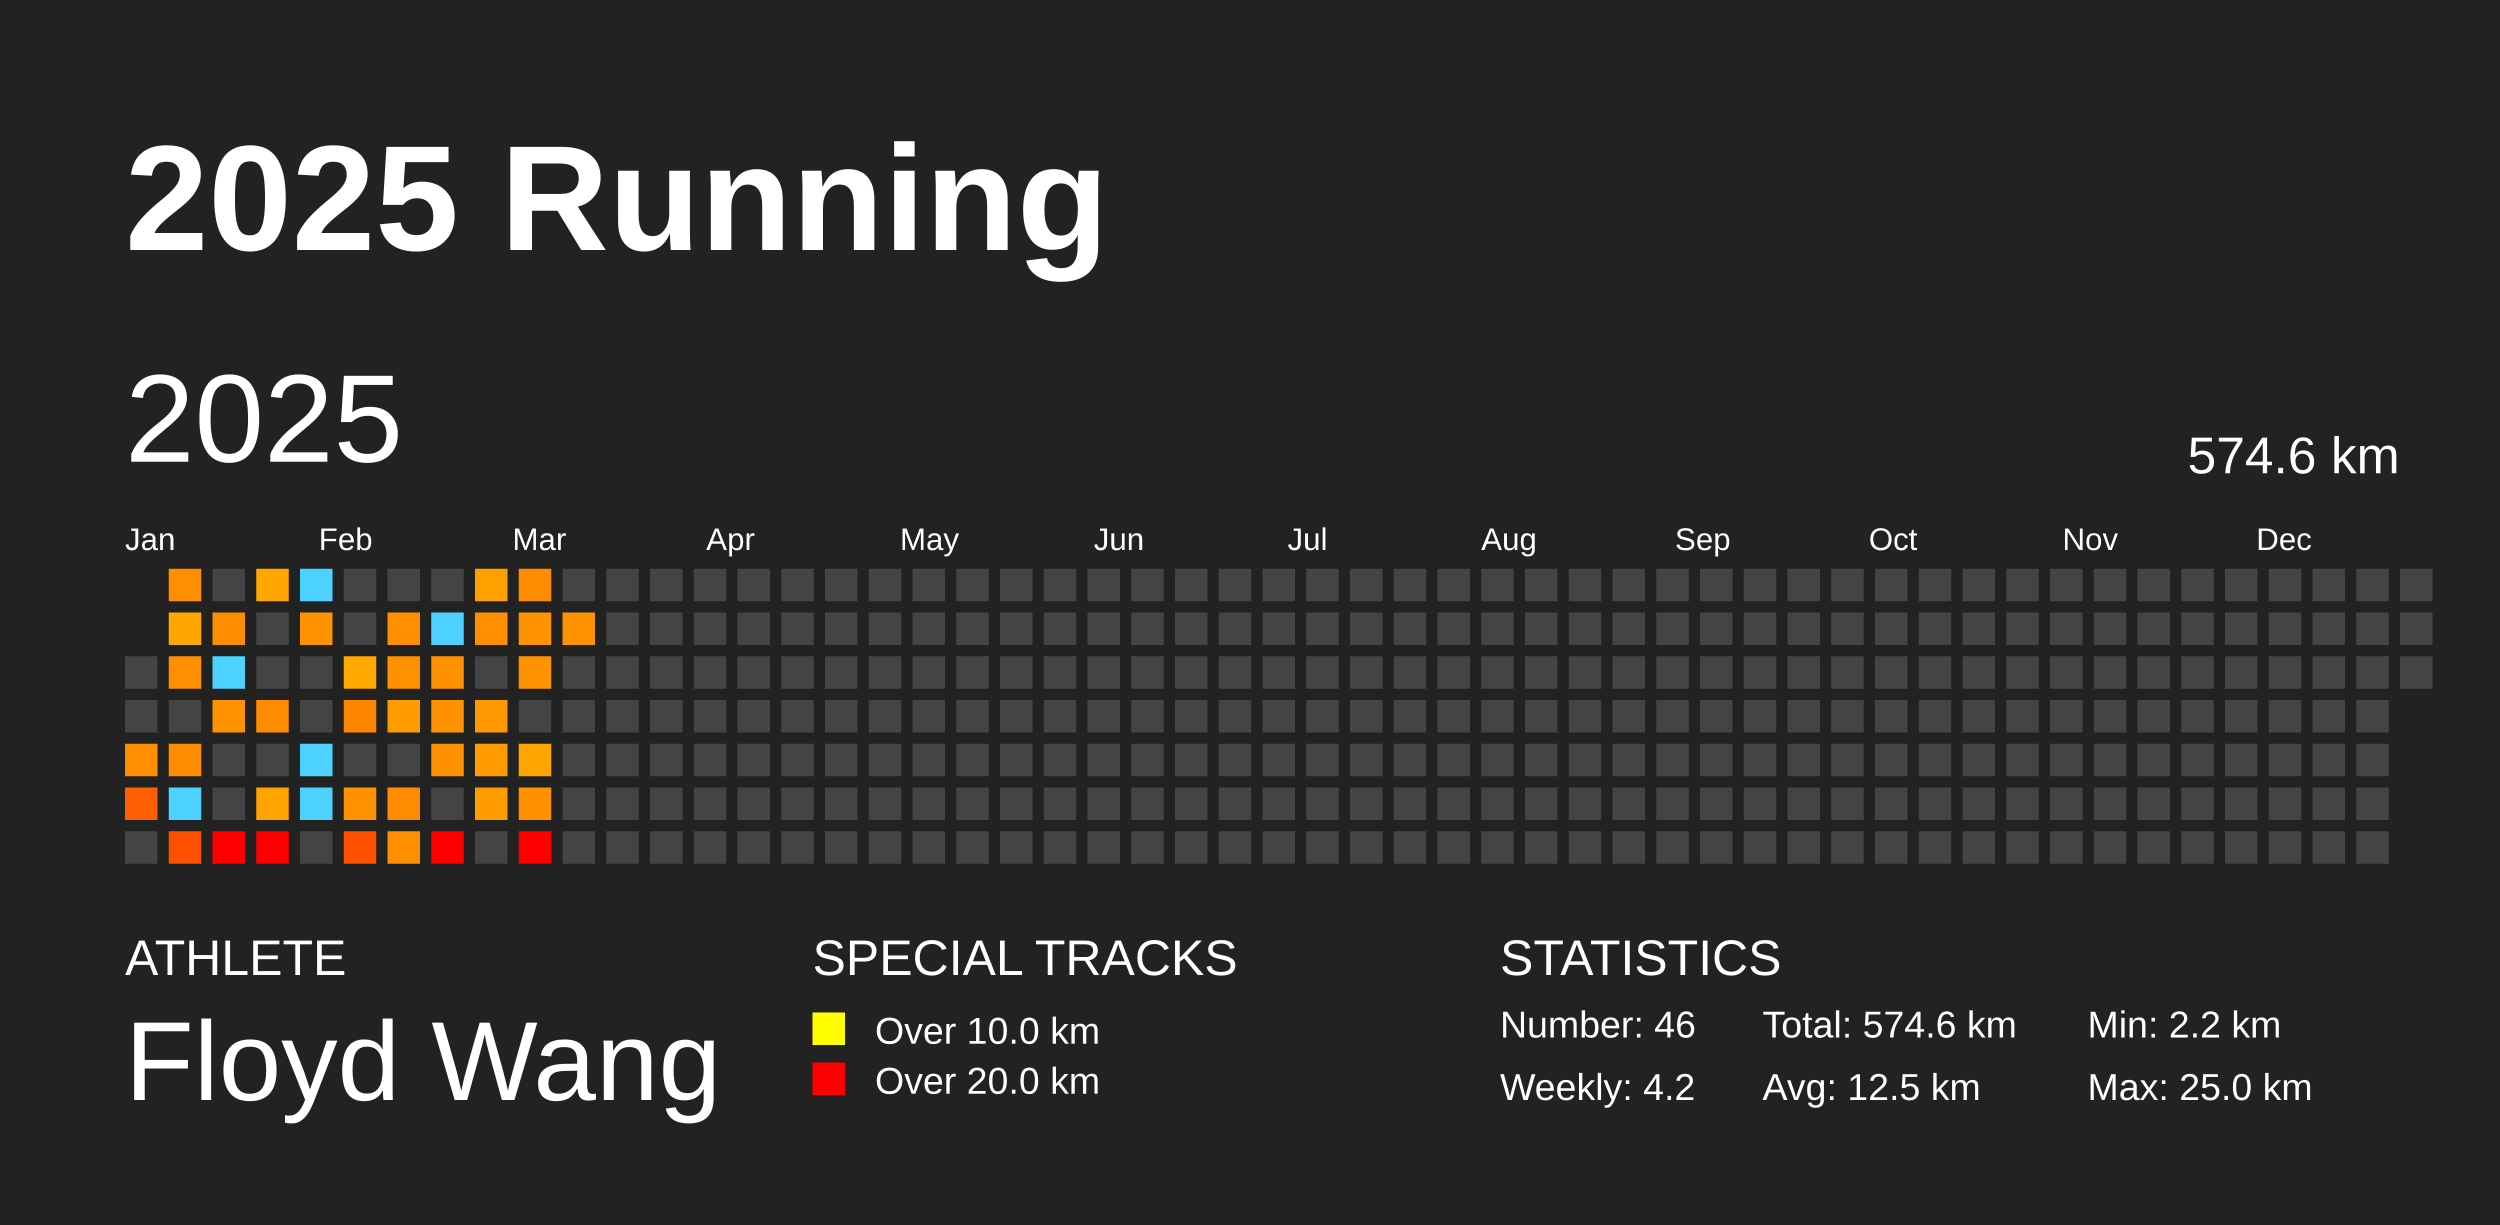
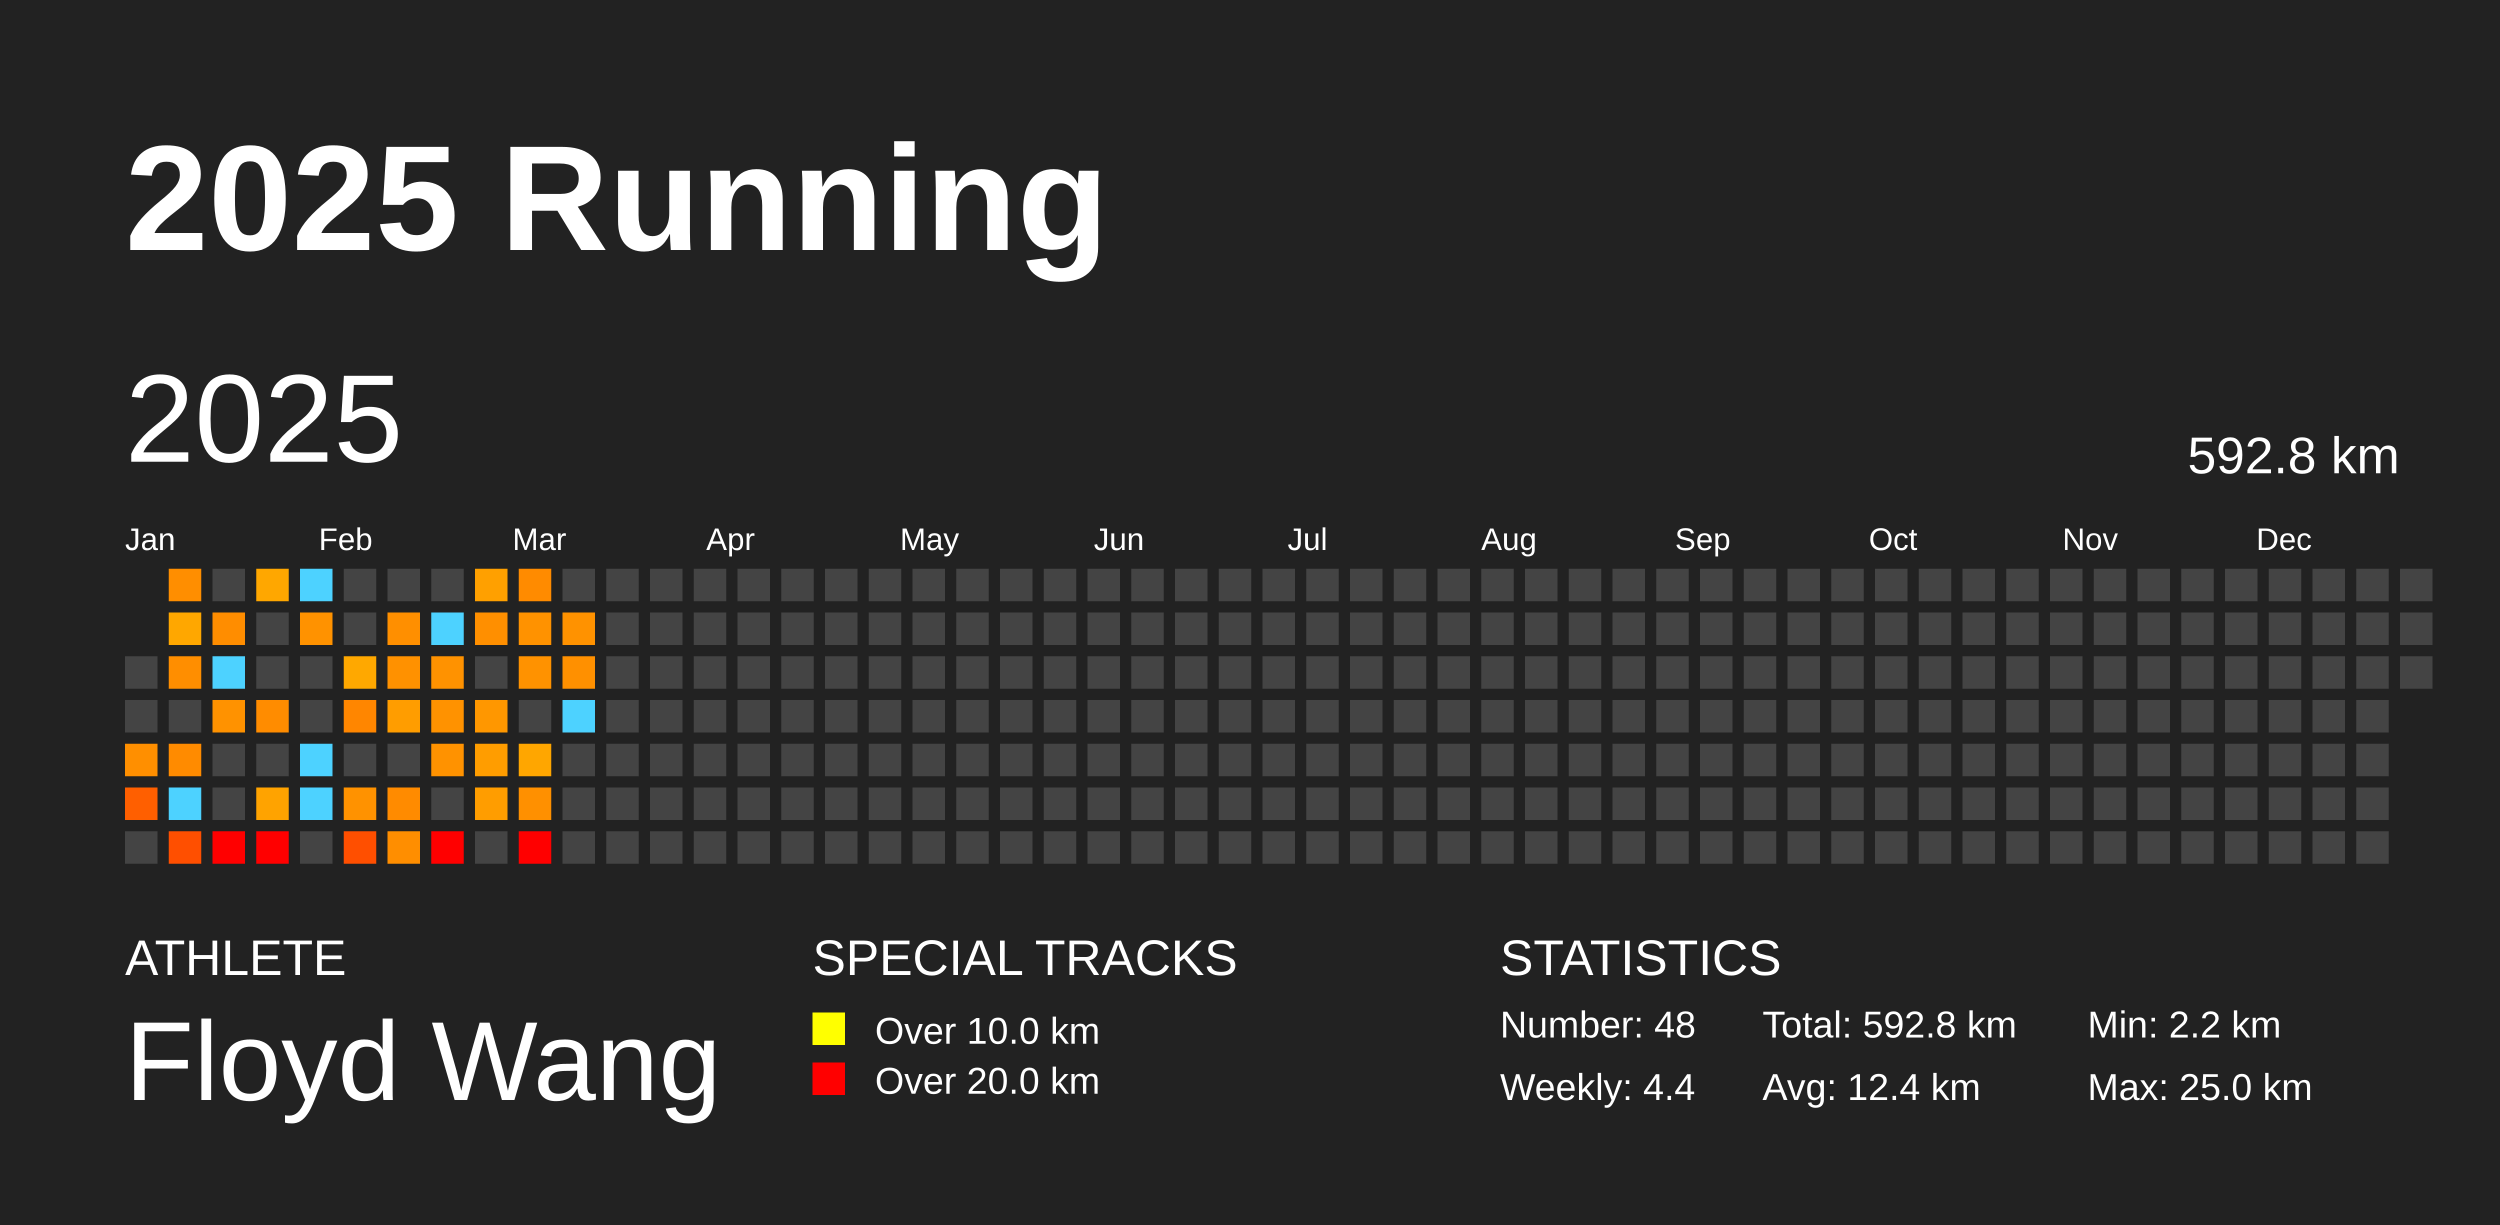
<svg xmlns="http://www.w3.org/2000/svg" baseProfile="full" height="98mm" version="1.1" viewBox="0,0,200,98" width="200mm">
  <defs />
  <rect fill="#222222" height="98" width="200" x="0" y="0" />
  <text fill="#FFFFFF" style="font-size:12px; font-family:Arial; font-weight:bold;" x="10" y="20">2025 Running</text>
  <text fill="#FFFFFF" style="font-size:4px; font-family:Arial" x="10" y="78">ATHLETE</text>
  <text fill="#FFFFFF" style="font-size:9px; font-family:Arial" x="10" y="88">Floyd Wang</text>
  <text fill="#FFFFFF" style="font-size:4px; font-family:Arial" x="65" y="78">SPECIAL TRACKS</text>
  <rect fill="yellow" height="2.6" width="2.6" x="65" y="81" />
  <text fill="#FFFFFF" style="font-size:3px; font-family:Arial" x="70" y="83.5">Over 10.0 km</text>
  <rect fill="red" height="2.6" width="2.6" x="65" y="85" />
  <text fill="#FFFFFF" style="font-size:3px; font-family:Arial" x="70" y="87.5">Over 20.0 km</text>
  <text fill="#FFFFFF" style="font-size:4px; font-family:Arial" x="120" y="78">STATISTICS</text>
-   <text fill="#FFFFFF" style="font-size:3px; font-family:Arial" x="120" y="83">Number: 46</text>
-   <text fill="#FFFFFF" style="font-size:3px; font-family:Arial" x="120" y="88">Weekly: 4.2</text>
-   <text fill="#FFFFFF" style="font-size:3px; font-family:Arial" x="141" y="83">Total: 574.6 km</text>
-   <text fill="#FFFFFF" style="font-size:3px; font-family:Arial" x="141" y="88">Avg: 12.5 km</text>
+   <text fill="#FFFFFF" style="font-size:3px; font-family:Arial" x="120" y="83">Number: 48</text>
+   <text fill="#FFFFFF" style="font-size:3px; font-family:Arial" x="120" y="88">Weekly: 4.4</text>
+   <text fill="#FFFFFF" style="font-size:3px; font-family:Arial" x="141" y="83">Total: 592.8 km</text>
+   <text fill="#FFFFFF" style="font-size:3px; font-family:Arial" x="141" y="88">Avg: 12.4 km</text>
  <text fill="#FFFFFF" style="font-size:3px; font-family:Arial" x="167" y="83">Min: 2.2 km</text>
  <text fill="#FFFFFF" style="font-size:3px; font-family:Arial" x="167" y="88">Max: 25.0 km</text>
  <text dominant-baseline="hanging" fill="#FFFFFF" style="font-size:10.0px; font-family:Arial;" x="10" y="30">2025</text>
-   <text dominant-baseline="hanging" fill="#FFFFFF" style="font-size:4.125px; font-family:Arial;" x="175" y="35">574.6 km</text>
+   <text dominant-baseline="hanging" fill="#FFFFFF" style="font-size:4.125px; font-family:Arial;" x="175" y="35">592.8 km</text>
  <text fill="#FFFFFF" style="font-size:2.5px; font-family:Arial" x="10.0" y="44">Jan</text>
  <text fill="#FFFFFF" style="font-size:2.5px; font-family:Arial" x="25.5" y="44">Feb</text>
  <text fill="#FFFFFF" style="font-size:2.5px; font-family:Arial" x="41.0" y="44">Mar</text>
  <text fill="#FFFFFF" style="font-size:2.5px; font-family:Arial" x="56.5" y="44">Apr</text>
  <text fill="#FFFFFF" style="font-size:2.5px; font-family:Arial" x="72.0" y="44">May</text>
  <text fill="#FFFFFF" style="font-size:2.5px; font-family:Arial" x="87.5" y="44">Jun</text>
  <text fill="#FFFFFF" style="font-size:2.5px; font-family:Arial" x="103.0" y="44">Jul</text>
  <text fill="#FFFFFF" style="font-size:2.5px; font-family:Arial" x="118.5" y="44">Aug</text>
  <text fill="#FFFFFF" style="font-size:2.5px; font-family:Arial" x="134.0" y="44">Sep</text>
  <text fill="#FFFFFF" style="font-size:2.5px; font-family:Arial" x="149.5" y="44">Oct</text>
  <text fill="#FFFFFF" style="font-size:2.5px; font-family:Arial" x="165.0" y="44">Nov</text>
  <text fill="#FFFFFF" style="font-size:2.5px; font-family:Arial" x="180.5" y="44">Dec</text>
  <rect fill="#444444" height="2.6" width="2.6" x="10.0" y="52.5" />
  <rect fill="#444444" height="2.6" width="2.6" x="10.0" y="56.0" />
  <rect fill="#ff8f00" height="2.6" width="2.6" x="10.0" y="59.5" />
  <rect fill="#ff5f00" height="2.6" width="2.6" x="10.0" y="63.0" />
  <rect fill="#444444" height="2.6" width="2.6" x="10.0" y="66.5" />
  <rect fill="#ff8e00" height="2.6" width="2.6" x="13.5" y="45.5" />
  <rect fill="#ffa700" height="2.6" width="2.6" x="13.5" y="49.0" />
  <rect fill="#ff8e00" height="2.6" width="2.6" x="13.5" y="52.5" />
  <rect fill="#444444" height="2.6" width="2.6" x="13.5" y="56.0" />
  <rect fill="#ff8b00" height="2.6" width="2.6" x="13.5" y="59.5" />
  <rect fill="#4dd2ff" height="2.6" width="2.6" x="13.5" y="63.0" />
  <rect fill="#ff4f00" height="2.6" width="2.6" x="13.5" y="66.5" />
  <rect fill="#444444" height="2.6" width="2.6" x="17.0" y="45.5" />
  <rect fill="#ff8d00" height="2.6" width="2.6" x="17.0" y="49.0" />
  <rect fill="#4dd2ff" height="2.6" width="2.6" x="17.0" y="52.5" />
  <rect fill="#ff9200" height="2.6" width="2.6" x="17.0" y="56.0" />
  <rect fill="#444444" height="2.6" width="2.6" x="17.0" y="59.5" />
  <rect fill="#444444" height="2.6" width="2.6" x="17.0" y="63.0" />
  <rect fill="red" height="2.6" width="2.6" x="17.0" y="66.5" />
  <rect fill="#ffa700" height="2.6" width="2.6" x="20.5" y="45.5" />
  <rect fill="#444444" height="2.6" width="2.6" x="20.5" y="49.0" />
  <rect fill="#444444" height="2.6" width="2.6" x="20.5" y="52.5" />
  <rect fill="#ff8c00" height="2.6" width="2.6" x="20.5" y="56.0" />
  <rect fill="#444444" height="2.6" width="2.6" x="20.5" y="59.5" />
  <rect fill="#ffa300" height="2.6" width="2.6" x="20.5" y="63.0" />
  <rect fill="red" height="2.6" width="2.6" x="20.5" y="66.5" />
  <rect fill="#4dd2ff" height="2.6" width="2.6" x="24.0" y="45.5" />
  <rect fill="#ff9200" height="2.6" width="2.6" x="24.0" y="49.0" />
  <rect fill="#444444" height="2.6" width="2.6" x="24.0" y="52.5" />
  <rect fill="#444444" height="2.6" width="2.6" x="24.0" y="56.0" />
  <rect fill="#4dd2ff" height="2.6" width="2.6" x="24.0" y="59.5" />
  <rect fill="#4dd2ff" height="2.6" width="2.6" x="24.0" y="63.0" />
  <rect fill="#444444" height="2.6" width="2.6" x="24.0" y="66.5" />
  <rect fill="#444444" height="2.6" width="2.6" x="27.5" y="45.5" />
  <rect fill="#444444" height="2.6" width="2.6" x="27.5" y="49.0" />
  <rect fill="#ffa800" height="2.6" width="2.6" x="27.5" y="52.5" />
  <rect fill="#ff8600" height="2.6" width="2.6" x="27.5" y="56.0" />
  <rect fill="#444444" height="2.6" width="2.6" x="27.5" y="59.5" />
  <rect fill="#ff9200" height="2.6" width="2.6" x="27.5" y="63.0" />
  <rect fill="#ff4f00" height="2.6" width="2.6" x="27.5" y="66.5" />
  <rect fill="#444444" height="2.6" width="2.6" x="31.0" y="45.5" />
  <rect fill="#ff8f00" height="2.6" width="2.6" x="31.0" y="49.0" />
  <rect fill="#ff9100" height="2.6" width="2.6" x="31.0" y="52.5" />
  <rect fill="#ff9d00" height="2.6" width="2.6" x="31.0" y="56.0" />
  <rect fill="#444444" height="2.6" width="2.6" x="31.0" y="59.5" />
  <rect fill="#ff8b00" height="2.6" width="2.6" x="31.0" y="63.0" />
  <rect fill="#ff8e00" height="2.6" width="2.6" x="31.0" y="66.5" />
  <rect fill="#444444" height="2.6" width="2.6" x="34.5" y="45.5" />
  <rect fill="#4dd2ff" height="2.6" width="2.6" x="34.5" y="49.0" />
  <rect fill="#ff9200" height="2.6" width="2.6" x="34.5" y="52.5" />
  <rect fill="#ff9200" height="2.6" width="2.6" x="34.5" y="56.0" />
  <rect fill="#ff9200" height="2.6" width="2.6" x="34.5" y="59.5" />
  <rect fill="#444444" height="2.6" width="2.6" x="34.5" y="63.0" />
  <rect fill="red" height="2.6" width="2.6" x="34.5" y="66.5" />
  <rect fill="#ffa000" height="2.6" width="2.6" x="38.0" y="45.5" />
  <rect fill="#ff8f00" height="2.6" width="2.6" x="38.0" y="49.0" />
  <rect fill="#444444" height="2.6" width="2.6" x="38.0" y="52.5" />
  <rect fill="#ff9700" height="2.6" width="2.6" x="38.0" y="56.0" />
  <rect fill="#ff9d00" height="2.6" width="2.6" x="38.0" y="59.5" />
  <rect fill="#ff9d00" height="2.6" width="2.6" x="38.0" y="63.0" />
  <rect fill="#444444" height="2.6" width="2.6" x="38.0" y="66.5" />
  <rect fill="#ff8b00" height="2.6" width="2.6" x="41.5" y="45.5" />
  <rect fill="#ff9200" height="2.6" width="2.6" x="41.5" y="49.0" />
  <rect fill="#ff9200" height="2.6" width="2.6" x="41.5" y="52.5" />
  <rect fill="#444444" height="2.6" width="2.6" x="41.5" y="56.0" />
  <rect fill="#ffa600" height="2.6" width="2.6" x="41.5" y="59.5" />
  <rect fill="#ff9000" height="2.6" width="2.6" x="41.5" y="63.0" />
  <rect fill="red" height="2.6" width="2.6" x="41.5" y="66.5" />
  <rect fill="#444444" height="2.6" width="2.6" x="45.0" y="45.5" />
  <rect fill="#ff9200" height="2.6" width="2.6" x="45.0" y="49.0" />
-   <rect fill="#444444" height="2.6" width="2.6" x="45.0" y="52.5" />
-   <rect fill="#444444" height="2.6" width="2.6" x="45.0" y="56.0" />
+   <rect fill="#ff9000" height="2.6" width="2.6" x="45.0" y="52.5" />
+   <rect fill="#4dd2ff" height="2.6" width="2.6" x="45.0" y="56.0" />
  <rect fill="#444444" height="2.6" width="2.6" x="45.0" y="59.5" />
  <rect fill="#444444" height="2.6" width="2.6" x="45.0" y="63.0" />
  <rect fill="#444444" height="2.6" width="2.6" x="45.0" y="66.5" />
  <rect fill="#444444" height="2.6" width="2.6" x="48.5" y="45.5" />
  <rect fill="#444444" height="2.6" width="2.6" x="48.5" y="49.0" />
  <rect fill="#444444" height="2.6" width="2.6" x="48.5" y="52.5" />
  <rect fill="#444444" height="2.6" width="2.6" x="48.5" y="56.0" />
  <rect fill="#444444" height="2.6" width="2.6" x="48.5" y="59.5" />
  <rect fill="#444444" height="2.6" width="2.6" x="48.5" y="63.0" />
  <rect fill="#444444" height="2.6" width="2.6" x="48.5" y="66.5" />
  <rect fill="#444444" height="2.6" width="2.6" x="52.0" y="45.5" />
  <rect fill="#444444" height="2.6" width="2.6" x="52.0" y="49.0" />
  <rect fill="#444444" height="2.6" width="2.6" x="52.0" y="52.5" />
  <rect fill="#444444" height="2.6" width="2.6" x="52.0" y="56.0" />
  <rect fill="#444444" height="2.6" width="2.6" x="52.0" y="59.5" />
  <rect fill="#444444" height="2.6" width="2.6" x="52.0" y="63.0" />
  <rect fill="#444444" height="2.6" width="2.6" x="52.0" y="66.5" />
  <rect fill="#444444" height="2.6" width="2.6" x="55.5" y="45.5" />
  <rect fill="#444444" height="2.6" width="2.6" x="55.5" y="49.0" />
  <rect fill="#444444" height="2.6" width="2.6" x="55.5" y="52.5" />
  <rect fill="#444444" height="2.6" width="2.6" x="55.5" y="56.0" />
  <rect fill="#444444" height="2.6" width="2.6" x="55.5" y="59.5" />
  <rect fill="#444444" height="2.6" width="2.6" x="55.5" y="63.0" />
  <rect fill="#444444" height="2.6" width="2.6" x="55.5" y="66.5" />
  <rect fill="#444444" height="2.6" width="2.6" x="59.0" y="45.5" />
  <rect fill="#444444" height="2.6" width="2.6" x="59.0" y="49.0" />
  <rect fill="#444444" height="2.6" width="2.6" x="59.0" y="52.5" />
  <rect fill="#444444" height="2.6" width="2.6" x="59.0" y="56.0" />
  <rect fill="#444444" height="2.6" width="2.6" x="59.0" y="59.5" />
  <rect fill="#444444" height="2.6" width="2.6" x="59.0" y="63.0" />
  <rect fill="#444444" height="2.6" width="2.6" x="59.0" y="66.5" />
  <rect fill="#444444" height="2.6" width="2.6" x="62.5" y="45.5" />
  <rect fill="#444444" height="2.6" width="2.6" x="62.5" y="49.0" />
  <rect fill="#444444" height="2.6" width="2.6" x="62.5" y="52.5" />
  <rect fill="#444444" height="2.6" width="2.6" x="62.5" y="56.0" />
  <rect fill="#444444" height="2.6" width="2.6" x="62.5" y="59.5" />
  <rect fill="#444444" height="2.6" width="2.6" x="62.5" y="63.0" />
  <rect fill="#444444" height="2.6" width="2.6" x="62.5" y="66.5" />
  <rect fill="#444444" height="2.6" width="2.6" x="66.0" y="45.5" />
  <rect fill="#444444" height="2.6" width="2.6" x="66.0" y="49.0" />
  <rect fill="#444444" height="2.6" width="2.6" x="66.0" y="52.5" />
  <rect fill="#444444" height="2.6" width="2.6" x="66.0" y="56.0" />
  <rect fill="#444444" height="2.6" width="2.6" x="66.0" y="59.5" />
  <rect fill="#444444" height="2.6" width="2.6" x="66.0" y="63.0" />
  <rect fill="#444444" height="2.6" width="2.6" x="66.0" y="66.5" />
  <rect fill="#444444" height="2.6" width="2.6" x="69.5" y="45.5" />
  <rect fill="#444444" height="2.6" width="2.6" x="69.5" y="49.0" />
  <rect fill="#444444" height="2.6" width="2.6" x="69.5" y="52.5" />
  <rect fill="#444444" height="2.6" width="2.6" x="69.5" y="56.0" />
  <rect fill="#444444" height="2.6" width="2.6" x="69.5" y="59.5" />
  <rect fill="#444444" height="2.6" width="2.6" x="69.5" y="63.0" />
  <rect fill="#444444" height="2.6" width="2.6" x="69.5" y="66.5" />
  <rect fill="#444444" height="2.6" width="2.6" x="73.0" y="45.5" />
  <rect fill="#444444" height="2.6" width="2.6" x="73.0" y="49.0" />
  <rect fill="#444444" height="2.6" width="2.6" x="73.0" y="52.5" />
  <rect fill="#444444" height="2.6" width="2.6" x="73.0" y="56.0" />
  <rect fill="#444444" height="2.6" width="2.6" x="73.0" y="59.5" />
  <rect fill="#444444" height="2.6" width="2.6" x="73.0" y="63.0" />
  <rect fill="#444444" height="2.6" width="2.6" x="73.0" y="66.5" />
  <rect fill="#444444" height="2.6" width="2.6" x="76.5" y="45.5" />
  <rect fill="#444444" height="2.6" width="2.6" x="76.5" y="49.0" />
  <rect fill="#444444" height="2.6" width="2.6" x="76.5" y="52.5" />
  <rect fill="#444444" height="2.6" width="2.6" x="76.5" y="56.0" />
  <rect fill="#444444" height="2.6" width="2.6" x="76.5" y="59.5" />
  <rect fill="#444444" height="2.6" width="2.6" x="76.5" y="63.0" />
  <rect fill="#444444" height="2.6" width="2.6" x="76.5" y="66.5" />
  <rect fill="#444444" height="2.6" width="2.6" x="80.0" y="45.5" />
  <rect fill="#444444" height="2.6" width="2.6" x="80.0" y="49.0" />
  <rect fill="#444444" height="2.6" width="2.6" x="80.0" y="52.5" />
  <rect fill="#444444" height="2.6" width="2.6" x="80.0" y="56.0" />
  <rect fill="#444444" height="2.6" width="2.6" x="80.0" y="59.5" />
  <rect fill="#444444" height="2.6" width="2.6" x="80.0" y="63.0" />
  <rect fill="#444444" height="2.6" width="2.6" x="80.0" y="66.5" />
  <rect fill="#444444" height="2.6" width="2.6" x="83.5" y="45.5" />
  <rect fill="#444444" height="2.6" width="2.6" x="83.5" y="49.0" />
  <rect fill="#444444" height="2.6" width="2.6" x="83.5" y="52.5" />
  <rect fill="#444444" height="2.6" width="2.6" x="83.5" y="56.0" />
  <rect fill="#444444" height="2.6" width="2.6" x="83.5" y="59.5" />
  <rect fill="#444444" height="2.6" width="2.6" x="83.5" y="63.0" />
  <rect fill="#444444" height="2.6" width="2.6" x="83.5" y="66.5" />
  <rect fill="#444444" height="2.6" width="2.6" x="87.0" y="45.5" />
  <rect fill="#444444" height="2.6" width="2.6" x="87.0" y="49.0" />
  <rect fill="#444444" height="2.6" width="2.6" x="87.0" y="52.5" />
  <rect fill="#444444" height="2.6" width="2.6" x="87.0" y="56.0" />
  <rect fill="#444444" height="2.6" width="2.6" x="87.0" y="59.5" />
  <rect fill="#444444" height="2.6" width="2.6" x="87.0" y="63.0" />
  <rect fill="#444444" height="2.6" width="2.6" x="87.0" y="66.5" />
  <rect fill="#444444" height="2.6" width="2.6" x="90.5" y="45.5" />
  <rect fill="#444444" height="2.6" width="2.6" x="90.5" y="49.0" />
  <rect fill="#444444" height="2.6" width="2.6" x="90.5" y="52.5" />
  <rect fill="#444444" height="2.6" width="2.6" x="90.5" y="56.0" />
  <rect fill="#444444" height="2.6" width="2.6" x="90.5" y="59.5" />
  <rect fill="#444444" height="2.6" width="2.6" x="90.5" y="63.0" />
  <rect fill="#444444" height="2.6" width="2.6" x="90.5" y="66.5" />
  <rect fill="#444444" height="2.6" width="2.6" x="94.0" y="45.5" />
  <rect fill="#444444" height="2.6" width="2.6" x="94.0" y="49.0" />
  <rect fill="#444444" height="2.6" width="2.6" x="94.0" y="52.5" />
  <rect fill="#444444" height="2.6" width="2.6" x="94.0" y="56.0" />
  <rect fill="#444444" height="2.6" width="2.6" x="94.0" y="59.5" />
  <rect fill="#444444" height="2.6" width="2.6" x="94.0" y="63.0" />
  <rect fill="#444444" height="2.6" width="2.6" x="94.0" y="66.5" />
  <rect fill="#444444" height="2.6" width="2.6" x="97.5" y="45.5" />
  <rect fill="#444444" height="2.6" width="2.6" x="97.5" y="49.0" />
  <rect fill="#444444" height="2.6" width="2.6" x="97.5" y="52.5" />
  <rect fill="#444444" height="2.6" width="2.6" x="97.5" y="56.0" />
  <rect fill="#444444" height="2.6" width="2.6" x="97.5" y="59.5" />
  <rect fill="#444444" height="2.6" width="2.6" x="97.5" y="63.0" />
  <rect fill="#444444" height="2.6" width="2.6" x="97.5" y="66.5" />
  <rect fill="#444444" height="2.6" width="2.6" x="101.0" y="45.5" />
  <rect fill="#444444" height="2.6" width="2.6" x="101.0" y="49.0" />
  <rect fill="#444444" height="2.6" width="2.6" x="101.0" y="52.5" />
  <rect fill="#444444" height="2.6" width="2.6" x="101.0" y="56.0" />
  <rect fill="#444444" height="2.6" width="2.6" x="101.0" y="59.5" />
  <rect fill="#444444" height="2.6" width="2.6" x="101.0" y="63.0" />
  <rect fill="#444444" height="2.6" width="2.6" x="101.0" y="66.5" />
  <rect fill="#444444" height="2.6" width="2.6" x="104.5" y="45.5" />
  <rect fill="#444444" height="2.6" width="2.6" x="104.5" y="49.0" />
  <rect fill="#444444" height="2.6" width="2.6" x="104.5" y="52.5" />
  <rect fill="#444444" height="2.6" width="2.6" x="104.5" y="56.0" />
  <rect fill="#444444" height="2.6" width="2.6" x="104.5" y="59.5" />
  <rect fill="#444444" height="2.6" width="2.6" x="104.5" y="63.0" />
  <rect fill="#444444" height="2.6" width="2.6" x="104.5" y="66.5" />
  <rect fill="#444444" height="2.6" width="2.6" x="108.0" y="45.5" />
  <rect fill="#444444" height="2.6" width="2.6" x="108.0" y="49.0" />
  <rect fill="#444444" height="2.6" width="2.6" x="108.0" y="52.5" />
  <rect fill="#444444" height="2.6" width="2.6" x="108.0" y="56.0" />
  <rect fill="#444444" height="2.6" width="2.6" x="108.0" y="59.5" />
  <rect fill="#444444" height="2.6" width="2.6" x="108.0" y="63.0" />
  <rect fill="#444444" height="2.6" width="2.6" x="108.0" y="66.5" />
  <rect fill="#444444" height="2.6" width="2.6" x="111.5" y="45.5" />
  <rect fill="#444444" height="2.6" width="2.6" x="111.5" y="49.0" />
  <rect fill="#444444" height="2.6" width="2.6" x="111.5" y="52.5" />
  <rect fill="#444444" height="2.6" width="2.6" x="111.5" y="56.0" />
  <rect fill="#444444" height="2.6" width="2.6" x="111.5" y="59.5" />
  <rect fill="#444444" height="2.6" width="2.6" x="111.5" y="63.0" />
  <rect fill="#444444" height="2.6" width="2.6" x="111.5" y="66.5" />
  <rect fill="#444444" height="2.6" width="2.6" x="115.0" y="45.5" />
  <rect fill="#444444" height="2.6" width="2.6" x="115.0" y="49.0" />
  <rect fill="#444444" height="2.6" width="2.6" x="115.0" y="52.5" />
  <rect fill="#444444" height="2.6" width="2.6" x="115.0" y="56.0" />
  <rect fill="#444444" height="2.6" width="2.6" x="115.0" y="59.5" />
  <rect fill="#444444" height="2.6" width="2.6" x="115.0" y="63.0" />
  <rect fill="#444444" height="2.6" width="2.6" x="115.0" y="66.5" />
  <rect fill="#444444" height="2.6" width="2.6" x="118.5" y="45.5" />
  <rect fill="#444444" height="2.6" width="2.6" x="118.5" y="49.0" />
  <rect fill="#444444" height="2.6" width="2.6" x="118.5" y="52.5" />
  <rect fill="#444444" height="2.6" width="2.6" x="118.5" y="56.0" />
  <rect fill="#444444" height="2.6" width="2.6" x="118.5" y="59.5" />
  <rect fill="#444444" height="2.6" width="2.6" x="118.5" y="63.0" />
  <rect fill="#444444" height="2.6" width="2.6" x="118.5" y="66.5" />
  <rect fill="#444444" height="2.6" width="2.6" x="122.0" y="45.5" />
  <rect fill="#444444" height="2.6" width="2.6" x="122.0" y="49.0" />
  <rect fill="#444444" height="2.6" width="2.6" x="122.0" y="52.5" />
  <rect fill="#444444" height="2.6" width="2.6" x="122.0" y="56.0" />
  <rect fill="#444444" height="2.6" width="2.6" x="122.0" y="59.5" />
  <rect fill="#444444" height="2.6" width="2.6" x="122.0" y="63.0" />
  <rect fill="#444444" height="2.6" width="2.6" x="122.0" y="66.5" />
  <rect fill="#444444" height="2.6" width="2.6" x="125.5" y="45.5" />
  <rect fill="#444444" height="2.6" width="2.6" x="125.5" y="49.0" />
  <rect fill="#444444" height="2.6" width="2.6" x="125.5" y="52.5" />
  <rect fill="#444444" height="2.6" width="2.6" x="125.5" y="56.0" />
  <rect fill="#444444" height="2.6" width="2.6" x="125.5" y="59.5" />
  <rect fill="#444444" height="2.6" width="2.6" x="125.5" y="63.0" />
  <rect fill="#444444" height="2.6" width="2.6" x="125.5" y="66.5" />
  <rect fill="#444444" height="2.6" width="2.6" x="129.0" y="45.5" />
  <rect fill="#444444" height="2.6" width="2.6" x="129.0" y="49.0" />
  <rect fill="#444444" height="2.6" width="2.6" x="129.0" y="52.5" />
  <rect fill="#444444" height="2.6" width="2.6" x="129.0" y="56.0" />
  <rect fill="#444444" height="2.6" width="2.6" x="129.0" y="59.5" />
  <rect fill="#444444" height="2.6" width="2.6" x="129.0" y="63.0" />
  <rect fill="#444444" height="2.6" width="2.6" x="129.0" y="66.5" />
  <rect fill="#444444" height="2.6" width="2.6" x="132.5" y="45.5" />
  <rect fill="#444444" height="2.6" width="2.6" x="132.5" y="49.0" />
  <rect fill="#444444" height="2.6" width="2.6" x="132.5" y="52.5" />
  <rect fill="#444444" height="2.6" width="2.6" x="132.5" y="56.0" />
  <rect fill="#444444" height="2.6" width="2.6" x="132.5" y="59.5" />
  <rect fill="#444444" height="2.6" width="2.6" x="132.5" y="63.0" />
  <rect fill="#444444" height="2.6" width="2.6" x="132.5" y="66.5" />
  <rect fill="#444444" height="2.6" width="2.6" x="136.0" y="45.5" />
  <rect fill="#444444" height="2.6" width="2.6" x="136.0" y="49.0" />
  <rect fill="#444444" height="2.6" width="2.6" x="136.0" y="52.5" />
  <rect fill="#444444" height="2.6" width="2.6" x="136.0" y="56.0" />
  <rect fill="#444444" height="2.6" width="2.6" x="136.0" y="59.5" />
  <rect fill="#444444" height="2.6" width="2.6" x="136.0" y="63.0" />
  <rect fill="#444444" height="2.6" width="2.6" x="136.0" y="66.5" />
  <rect fill="#444444" height="2.6" width="2.6" x="139.5" y="45.5" />
  <rect fill="#444444" height="2.6" width="2.6" x="139.5" y="49.0" />
  <rect fill="#444444" height="2.6" width="2.6" x="139.5" y="52.5" />
  <rect fill="#444444" height="2.6" width="2.6" x="139.5" y="56.0" />
  <rect fill="#444444" height="2.6" width="2.6" x="139.5" y="59.5" />
  <rect fill="#444444" height="2.6" width="2.6" x="139.5" y="63.0" />
  <rect fill="#444444" height="2.6" width="2.6" x="139.5" y="66.5" />
  <rect fill="#444444" height="2.6" width="2.6" x="143.0" y="45.5" />
  <rect fill="#444444" height="2.6" width="2.6" x="143.0" y="49.0" />
  <rect fill="#444444" height="2.6" width="2.6" x="143.0" y="52.5" />
  <rect fill="#444444" height="2.6" width="2.6" x="143.0" y="56.0" />
  <rect fill="#444444" height="2.6" width="2.6" x="143.0" y="59.5" />
  <rect fill="#444444" height="2.6" width="2.6" x="143.0" y="63.0" />
  <rect fill="#444444" height="2.6" width="2.6" x="143.0" y="66.5" />
  <rect fill="#444444" height="2.6" width="2.6" x="146.5" y="45.5" />
  <rect fill="#444444" height="2.6" width="2.6" x="146.5" y="49.0" />
  <rect fill="#444444" height="2.6" width="2.6" x="146.5" y="52.5" />
  <rect fill="#444444" height="2.6" width="2.6" x="146.5" y="56.0" />
  <rect fill="#444444" height="2.6" width="2.6" x="146.5" y="59.5" />
  <rect fill="#444444" height="2.6" width="2.6" x="146.5" y="63.0" />
  <rect fill="#444444" height="2.6" width="2.6" x="146.5" y="66.5" />
  <rect fill="#444444" height="2.6" width="2.6" x="150.0" y="45.5" />
  <rect fill="#444444" height="2.6" width="2.6" x="150.0" y="49.0" />
  <rect fill="#444444" height="2.6" width="2.6" x="150.0" y="52.5" />
  <rect fill="#444444" height="2.6" width="2.6" x="150.0" y="56.0" />
  <rect fill="#444444" height="2.6" width="2.6" x="150.0" y="59.5" />
  <rect fill="#444444" height="2.6" width="2.6" x="150.0" y="63.0" />
  <rect fill="#444444" height="2.6" width="2.6" x="150.0" y="66.5" />
  <rect fill="#444444" height="2.6" width="2.6" x="153.5" y="45.5" />
  <rect fill="#444444" height="2.6" width="2.6" x="153.5" y="49.0" />
  <rect fill="#444444" height="2.6" width="2.6" x="153.5" y="52.5" />
  <rect fill="#444444" height="2.6" width="2.6" x="153.5" y="56.0" />
  <rect fill="#444444" height="2.6" width="2.6" x="153.5" y="59.5" />
  <rect fill="#444444" height="2.6" width="2.6" x="153.5" y="63.0" />
  <rect fill="#444444" height="2.6" width="2.6" x="153.5" y="66.5" />
  <rect fill="#444444" height="2.6" width="2.6" x="157.0" y="45.5" />
  <rect fill="#444444" height="2.6" width="2.6" x="157.0" y="49.0" />
  <rect fill="#444444" height="2.6" width="2.6" x="157.0" y="52.5" />
  <rect fill="#444444" height="2.6" width="2.6" x="157.0" y="56.0" />
  <rect fill="#444444" height="2.6" width="2.6" x="157.0" y="59.5" />
  <rect fill="#444444" height="2.6" width="2.6" x="157.0" y="63.0" />
  <rect fill="#444444" height="2.6" width="2.6" x="157.0" y="66.5" />
  <rect fill="#444444" height="2.6" width="2.6" x="160.5" y="45.5" />
  <rect fill="#444444" height="2.6" width="2.6" x="160.5" y="49.0" />
  <rect fill="#444444" height="2.6" width="2.6" x="160.5" y="52.5" />
  <rect fill="#444444" height="2.6" width="2.6" x="160.5" y="56.0" />
  <rect fill="#444444" height="2.6" width="2.6" x="160.5" y="59.5" />
  <rect fill="#444444" height="2.6" width="2.6" x="160.5" y="63.0" />
  <rect fill="#444444" height="2.6" width="2.6" x="160.5" y="66.5" />
  <rect fill="#444444" height="2.6" width="2.6" x="164.0" y="45.5" />
  <rect fill="#444444" height="2.6" width="2.6" x="164.0" y="49.0" />
  <rect fill="#444444" height="2.6" width="2.6" x="164.0" y="52.5" />
  <rect fill="#444444" height="2.6" width="2.6" x="164.0" y="56.0" />
  <rect fill="#444444" height="2.6" width="2.6" x="164.0" y="59.5" />
  <rect fill="#444444" height="2.6" width="2.6" x="164.0" y="63.0" />
  <rect fill="#444444" height="2.6" width="2.6" x="164.0" y="66.5" />
  <rect fill="#444444" height="2.6" width="2.6" x="167.5" y="45.5" />
  <rect fill="#444444" height="2.6" width="2.6" x="167.5" y="49.0" />
  <rect fill="#444444" height="2.6" width="2.6" x="167.5" y="52.5" />
  <rect fill="#444444" height="2.6" width="2.6" x="167.5" y="56.0" />
  <rect fill="#444444" height="2.6" width="2.6" x="167.5" y="59.5" />
  <rect fill="#444444" height="2.6" width="2.6" x="167.5" y="63.0" />
  <rect fill="#444444" height="2.6" width="2.6" x="167.5" y="66.5" />
  <rect fill="#444444" height="2.6" width="2.6" x="171.0" y="45.5" />
  <rect fill="#444444" height="2.6" width="2.6" x="171.0" y="49.0" />
  <rect fill="#444444" height="2.6" width="2.6" x="171.0" y="52.5" />
  <rect fill="#444444" height="2.6" width="2.6" x="171.0" y="56.0" />
  <rect fill="#444444" height="2.6" width="2.6" x="171.0" y="59.5" />
  <rect fill="#444444" height="2.6" width="2.6" x="171.0" y="63.0" />
  <rect fill="#444444" height="2.6" width="2.6" x="171.0" y="66.5" />
  <rect fill="#444444" height="2.6" width="2.6" x="174.5" y="45.5" />
  <rect fill="#444444" height="2.6" width="2.6" x="174.5" y="49.0" />
  <rect fill="#444444" height="2.6" width="2.6" x="174.5" y="52.5" />
  <rect fill="#444444" height="2.6" width="2.6" x="174.5" y="56.0" />
  <rect fill="#444444" height="2.6" width="2.6" x="174.5" y="59.5" />
  <rect fill="#444444" height="2.6" width="2.6" x="174.5" y="63.0" />
  <rect fill="#444444" height="2.6" width="2.6" x="174.5" y="66.5" />
  <rect fill="#444444" height="2.6" width="2.6" x="178.0" y="45.5" />
  <rect fill="#444444" height="2.6" width="2.6" x="178.0" y="49.0" />
  <rect fill="#444444" height="2.6" width="2.6" x="178.0" y="52.5" />
  <rect fill="#444444" height="2.6" width="2.6" x="178.0" y="56.0" />
  <rect fill="#444444" height="2.6" width="2.6" x="178.0" y="59.5" />
  <rect fill="#444444" height="2.6" width="2.6" x="178.0" y="63.0" />
  <rect fill="#444444" height="2.6" width="2.6" x="178.0" y="66.5" />
  <rect fill="#444444" height="2.6" width="2.6" x="181.5" y="45.5" />
  <rect fill="#444444" height="2.6" width="2.6" x="181.5" y="49.0" />
  <rect fill="#444444" height="2.6" width="2.6" x="181.5" y="52.5" />
  <rect fill="#444444" height="2.6" width="2.6" x="181.5" y="56.0" />
  <rect fill="#444444" height="2.6" width="2.6" x="181.5" y="59.5" />
  <rect fill="#444444" height="2.6" width="2.6" x="181.5" y="63.0" />
  <rect fill="#444444" height="2.6" width="2.6" x="181.5" y="66.5" />
  <rect fill="#444444" height="2.6" width="2.6" x="185.0" y="45.5" />
  <rect fill="#444444" height="2.6" width="2.6" x="185.0" y="49.0" />
  <rect fill="#444444" height="2.6" width="2.6" x="185.0" y="52.5" />
  <rect fill="#444444" height="2.6" width="2.6" x="185.0" y="56.0" />
  <rect fill="#444444" height="2.6" width="2.6" x="185.0" y="59.5" />
  <rect fill="#444444" height="2.6" width="2.6" x="185.0" y="63.0" />
  <rect fill="#444444" height="2.6" width="2.6" x="185.0" y="66.5" />
  <rect fill="#444444" height="2.6" width="2.6" x="188.5" y="45.5" />
  <rect fill="#444444" height="2.6" width="2.6" x="188.5" y="49.0" />
  <rect fill="#444444" height="2.6" width="2.6" x="188.5" y="52.5" />
  <rect fill="#444444" height="2.6" width="2.6" x="188.5" y="56.0" />
  <rect fill="#444444" height="2.6" width="2.6" x="188.5" y="59.5" />
  <rect fill="#444444" height="2.6" width="2.6" x="188.5" y="63.0" />
  <rect fill="#444444" height="2.6" width="2.6" x="188.5" y="66.5" />
  <rect fill="#444444" height="2.6" width="2.6" x="192.0" y="45.5" />
  <rect fill="#444444" height="2.6" width="2.6" x="192.0" y="49.0" />
  <rect fill="#444444" height="2.6" width="2.6" x="192.0" y="52.5" />
</svg>
